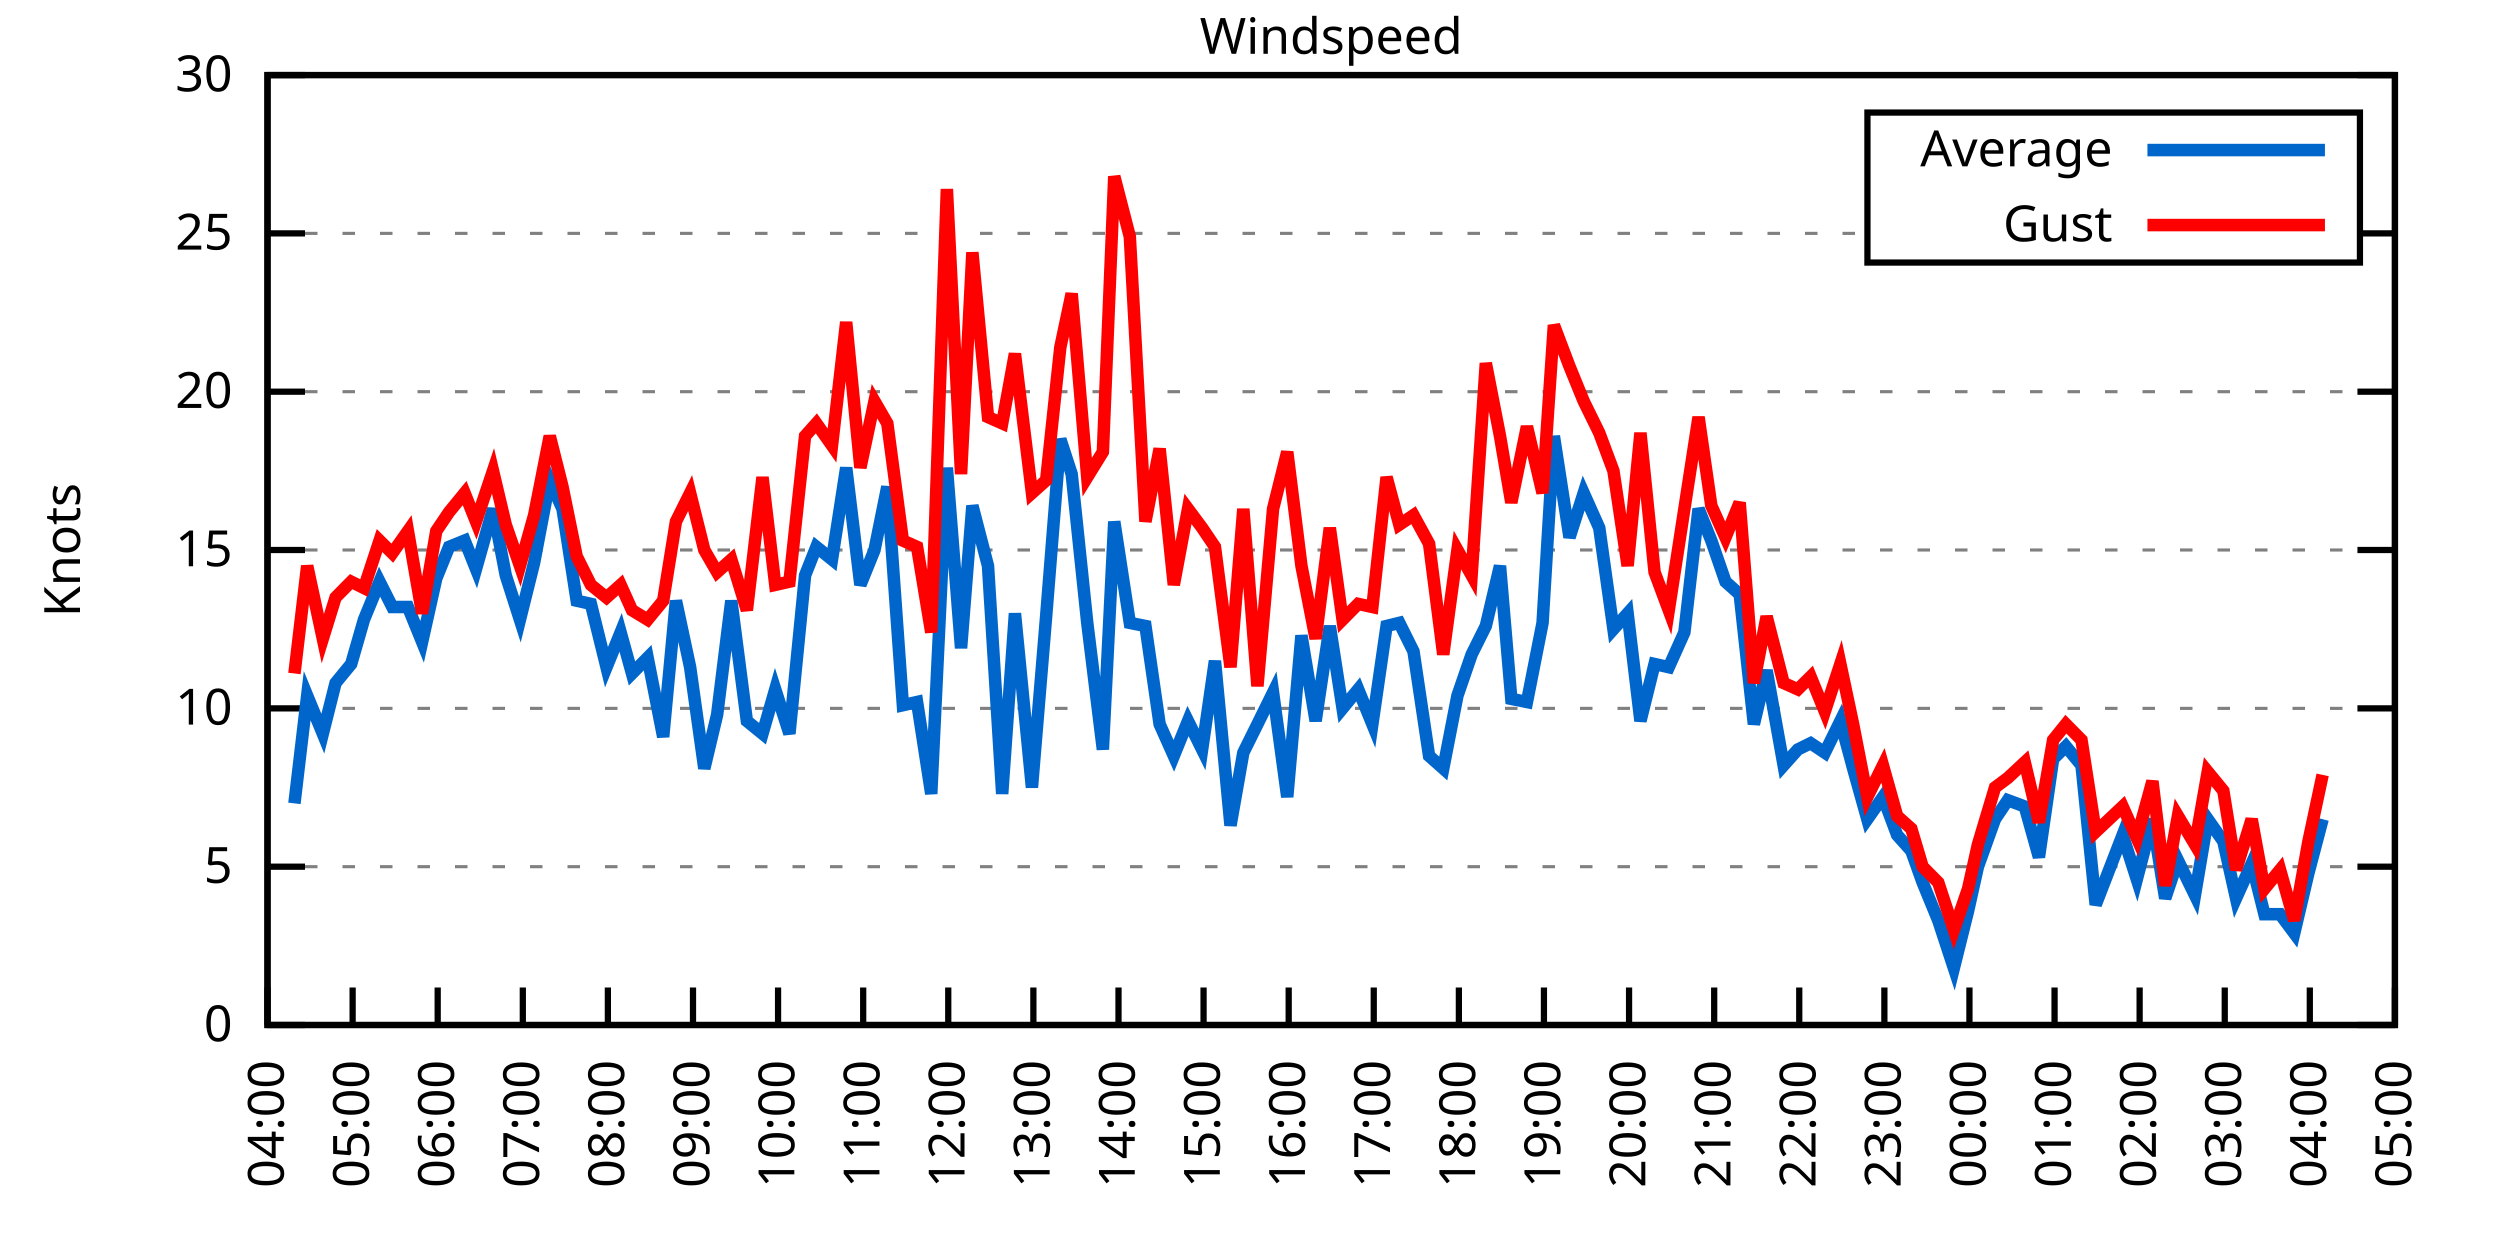
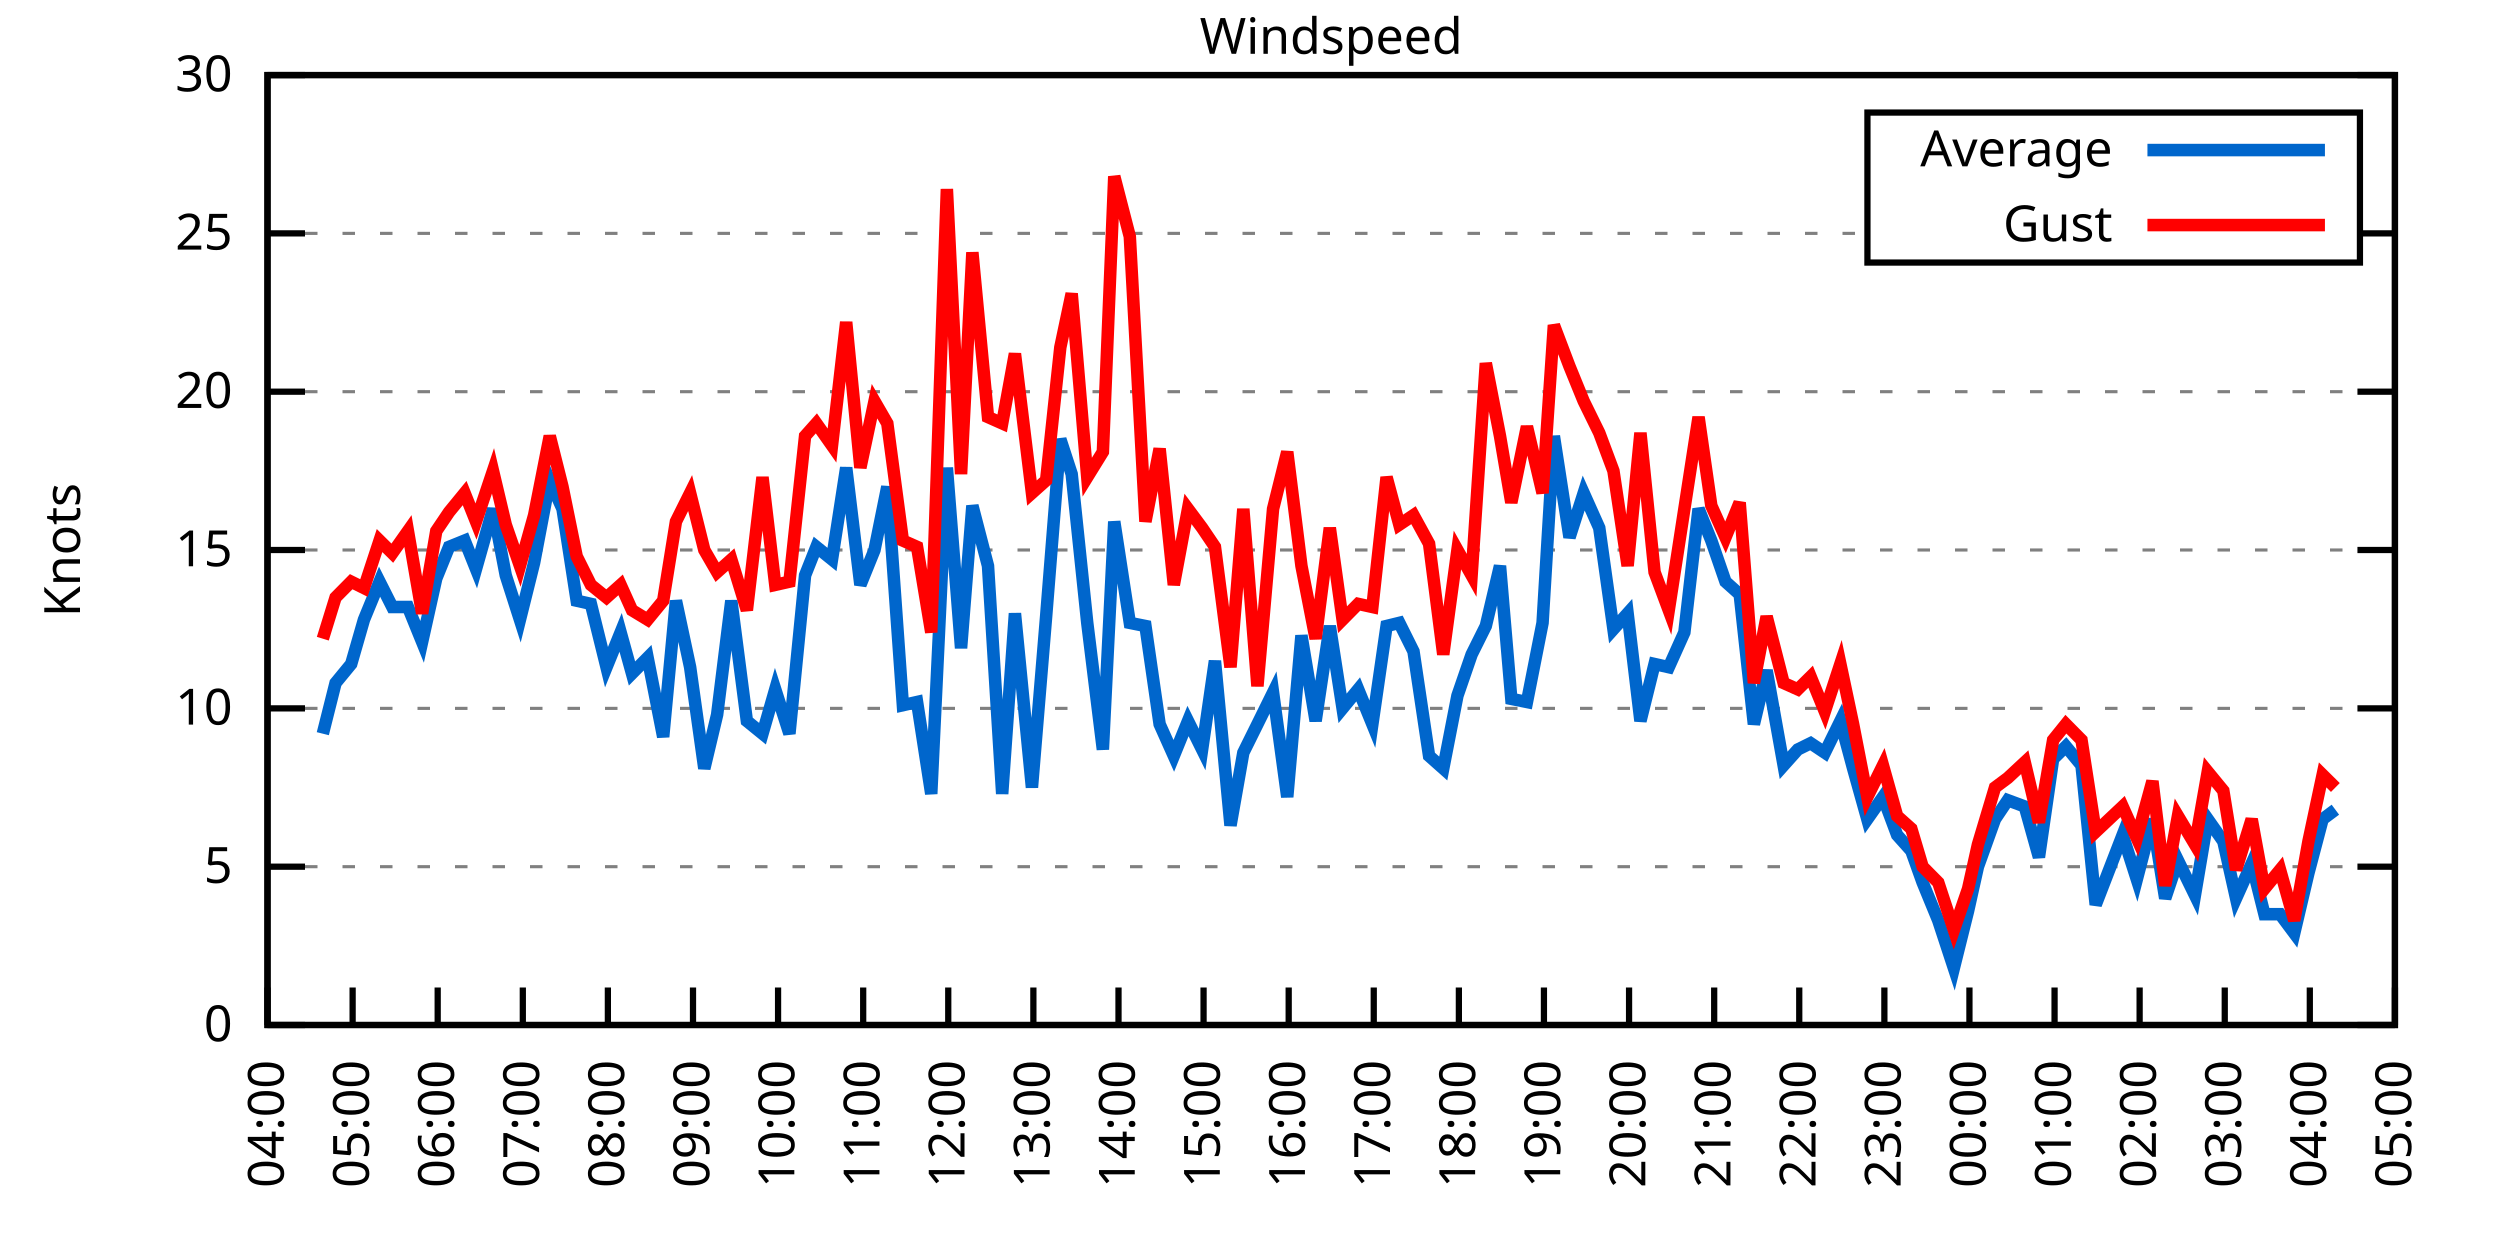
<svg xmlns="http://www.w3.org/2000/svg" xmlns:xlink="http://www.w3.org/1999/xlink" width="400" height="200" viewBox="0 0 400 200">
  <g id="gnuplot_canvas">
    <rect x="0" y="0" width="400" height="200" fill="none" />
    <defs>
      <circle id="gpDot" r="0.5" stroke-width="0.5" stroke="currentColor" />
      <path id="gpPt0" stroke-width="0.333" stroke="currentColor" d="M-1,0 h2 M0,-1 v2" />
      <path id="gpPt1" stroke-width="0.333" stroke="currentColor" d="M-1,-1 L1,1 M1,-1 L-1,1" />
      <path id="gpPt2" stroke-width="0.333" stroke="currentColor" d="M-1,0 L1,0 M0,-1 L0,1 M-1,-1 L1,1 M-1,1 L1,-1" />
      <rect id="gpPt3" stroke-width="0.333" stroke="currentColor" x="-1" y="-1" width="2" height="2" />
      <rect id="gpPt4" stroke-width="0.333" stroke="currentColor" fill="currentColor" x="-1" y="-1" width="2" height="2" />
      <circle id="gpPt5" stroke-width="0.333" stroke="currentColor" cx="0" cy="0" r="1" />
      <use xlink:href="#gpPt5" id="gpPt6" fill="currentColor" stroke="none" />
      <path id="gpPt7" stroke-width="0.333" stroke="currentColor" d="M0,-1.33 L-1.33,0.67 L1.33,0.67 z" />
      <use xlink:href="#gpPt7" id="gpPt8" fill="currentColor" stroke="none" />
      <use xlink:href="#gpPt7" id="gpPt9" stroke="currentColor" transform="rotate(180)" />
      <use xlink:href="#gpPt9" id="gpPt10" fill="currentColor" stroke="none" />
      <use xlink:href="#gpPt3" id="gpPt11" stroke="currentColor" transform="rotate(45)" />
      <use xlink:href="#gpPt11" id="gpPt12" fill="currentColor" stroke="none" />
      <path id="gpPt13" stroke-width="0.333" stroke="currentColor" d="M0,1.330 L1.265,0.411 L0.782,-1.067 L-0.782,-1.076 L-1.265,0.411 z" />
      <use xlink:href="#gpPt13" id="gpPt14" fill="currentColor" stroke="none" />
      <filter id="textbox" filterUnits="objectBoundingBox" x="0" y="0" height="1" width="1">
        <feFlood flood-color="white" flood-opacity="1" result="bgnd" />
        <feComposite in="SourceGraphic" in2="bgnd" operator="atop" />
      </filter>
      <filter id="greybox" filterUnits="objectBoundingBox" x="0" y="0" height="1" width="1">
        <feFlood flood-color="lightgrey" flood-opacity="1" result="grey" />
        <feComposite in="SourceGraphic" in2="grey" operator="atop" />
      </filter>
    </defs>
    <g fill="none" color="white" stroke="currentColor" stroke-width="1.00" stroke-linecap="butt" stroke-linejoin="miter">
</g>
    <g fill="none" color="black" stroke="currentColor" stroke-width="1.00" stroke-linecap="butt" stroke-linejoin="miter">
      <g stroke="none" shape-rendering="crispEdges">
        <polygon fill="rgb(255, 255, 255)" points="42.80,164.00 383.18,164.00 383.18,12.02 42.80,12.02 " />
      </g>
    </g>
    <g fill="none" color="black" stroke="currentColor" stroke-width="1.00" stroke-linecap="butt" stroke-linejoin="miter">
</g>
    <g fill="none" color="black" stroke="black" stroke-width="0.50" stroke-linecap="butt" stroke-linejoin="miter">
</g>
    <g fill="none" color="gray" stroke="currentColor" stroke-width="0.50" stroke-linecap="butt" stroke-linejoin="miter">
      <path stroke="gray" stroke-dasharray="2,4" class="gridline" d="M42.80,164.00 L383.19,164.00  " />
    </g>
    <g fill="none" color="gray" stroke="gray" stroke-width="1.00" stroke-linecap="butt" stroke-linejoin="miter">
</g>
    <g fill="none" color="black" stroke="currentColor" stroke-width="1.00" stroke-linecap="butt" stroke-linejoin="miter">
      <path stroke="black" d="M42.80,164.00 L48.80,164.00 M383.19,164.00 L377.19,164.00  " />
      <g transform="translate(37.20,166.60)" stroke="none" fill="black" font-family="Sans" font-size="8.00" text-anchor="end">
        <text>
          <tspan font-family="Sans"> 0</tspan>
        </text>
      </g>
    </g>
    <g fill="none" color="black" stroke="currentColor" stroke-width="1.00" stroke-linecap="butt" stroke-linejoin="miter">
</g>
    <g fill="none" color="black" stroke="black" stroke-width="0.50" stroke-linecap="butt" stroke-linejoin="miter">
</g>
    <g fill="none" color="gray" stroke="currentColor" stroke-width="0.50" stroke-linecap="butt" stroke-linejoin="miter">
      <path stroke="gray" stroke-dasharray="2,4" class="gridline" d="M42.80,138.67 L383.19,138.67  " />
    </g>
    <g fill="none" color="gray" stroke="gray" stroke-width="1.00" stroke-linecap="butt" stroke-linejoin="miter">
</g>
    <g fill="none" color="black" stroke="currentColor" stroke-width="1.00" stroke-linecap="butt" stroke-linejoin="miter">
      <path stroke="black" d="M42.80,138.67 L48.80,138.67 M383.19,138.67 L377.19,138.67  " />
      <g transform="translate(37.20,141.27)" stroke="none" fill="black" font-family="Sans" font-size="8.00" text-anchor="end">
        <text>
          <tspan font-family="Sans"> 5</tspan>
        </text>
      </g>
    </g>
    <g fill="none" color="black" stroke="currentColor" stroke-width="1.00" stroke-linecap="butt" stroke-linejoin="miter">
</g>
    <g fill="none" color="black" stroke="black" stroke-width="0.50" stroke-linecap="butt" stroke-linejoin="miter">
</g>
    <g fill="none" color="gray" stroke="currentColor" stroke-width="0.50" stroke-linecap="butt" stroke-linejoin="miter">
      <path stroke="gray" stroke-dasharray="2,4" class="gridline" d="M42.80,113.34 L383.19,113.34  " />
    </g>
    <g fill="none" color="gray" stroke="gray" stroke-width="1.00" stroke-linecap="butt" stroke-linejoin="miter">
</g>
    <g fill="none" color="black" stroke="currentColor" stroke-width="1.00" stroke-linecap="butt" stroke-linejoin="miter">
      <path stroke="black" d="M42.80,113.34 L48.80,113.34 M383.19,113.34 L377.19,113.34  " />
      <g transform="translate(37.20,115.94)" stroke="none" fill="black" font-family="Sans" font-size="8.00" text-anchor="end">
        <text>
          <tspan font-family="Sans"> 10</tspan>
        </text>
      </g>
    </g>
    <g fill="none" color="black" stroke="currentColor" stroke-width="1.00" stroke-linecap="butt" stroke-linejoin="miter">
</g>
    <g fill="none" color="black" stroke="black" stroke-width="0.50" stroke-linecap="butt" stroke-linejoin="miter">
</g>
    <g fill="none" color="gray" stroke="currentColor" stroke-width="0.50" stroke-linecap="butt" stroke-linejoin="miter">
      <path stroke="gray" stroke-dasharray="2,4" class="gridline" d="M42.80,88.00 L383.19,88.00  " />
    </g>
    <g fill="none" color="gray" stroke="gray" stroke-width="1.00" stroke-linecap="butt" stroke-linejoin="miter">
</g>
    <g fill="none" color="black" stroke="currentColor" stroke-width="1.00" stroke-linecap="butt" stroke-linejoin="miter">
      <path stroke="black" d="M42.80,88.00 L48.80,88.00 M383.19,88.00 L377.19,88.00  " />
      <g transform="translate(37.20,90.60)" stroke="none" fill="black" font-family="Sans" font-size="8.00" text-anchor="end">
        <text>
          <tspan font-family="Sans"> 15</tspan>
        </text>
      </g>
    </g>
    <g fill="none" color="black" stroke="currentColor" stroke-width="1.00" stroke-linecap="butt" stroke-linejoin="miter">
</g>
    <g fill="none" color="black" stroke="black" stroke-width="0.50" stroke-linecap="butt" stroke-linejoin="miter">
</g>
    <g fill="none" color="gray" stroke="currentColor" stroke-width="0.50" stroke-linecap="butt" stroke-linejoin="miter">
      <path stroke="gray" stroke-dasharray="2,4" class="gridline" d="M42.80,62.67 L383.19,62.67  " />
    </g>
    <g fill="none" color="gray" stroke="gray" stroke-width="1.00" stroke-linecap="butt" stroke-linejoin="miter">
</g>
    <g fill="none" color="black" stroke="currentColor" stroke-width="1.00" stroke-linecap="butt" stroke-linejoin="miter">
      <path stroke="black" d="M42.80,62.67 L48.80,62.67 M383.19,62.67 L377.19,62.67  " />
      <g transform="translate(37.20,65.27)" stroke="none" fill="black" font-family="Sans" font-size="8.00" text-anchor="end">
        <text>
          <tspan font-family="Sans"> 20</tspan>
        </text>
      </g>
    </g>
    <g fill="none" color="black" stroke="currentColor" stroke-width="1.00" stroke-linecap="butt" stroke-linejoin="miter">
</g>
    <g fill="none" color="black" stroke="black" stroke-width="0.50" stroke-linecap="butt" stroke-linejoin="miter">
</g>
    <g fill="none" color="gray" stroke="currentColor" stroke-width="0.50" stroke-linecap="butt" stroke-linejoin="miter">
      <path stroke="gray" stroke-dasharray="2,4" class="gridline" d="M42.80,37.34 L298.79,37.34 M377.59,37.34 L383.19,37.34  " />
    </g>
    <g fill="none" color="gray" stroke="gray" stroke-width="1.00" stroke-linecap="butt" stroke-linejoin="miter">
</g>
    <g fill="none" color="black" stroke="currentColor" stroke-width="1.00" stroke-linecap="butt" stroke-linejoin="miter">
      <path stroke="black" d="M42.80,37.34 L48.80,37.34 M383.19,37.34 L377.19,37.34  " />
      <g transform="translate(37.20,39.94)" stroke="none" fill="black" font-family="Sans" font-size="8.00" text-anchor="end">
        <text>
          <tspan font-family="Sans"> 25</tspan>
        </text>
      </g>
    </g>
    <g fill="none" color="black" stroke="currentColor" stroke-width="1.00" stroke-linecap="butt" stroke-linejoin="miter">
</g>
    <g fill="none" color="black" stroke="black" stroke-width="0.50" stroke-linecap="butt" stroke-linejoin="miter">
</g>
    <g fill="none" color="gray" stroke="currentColor" stroke-width="0.50" stroke-linecap="butt" stroke-linejoin="miter">
      <path stroke="gray" stroke-dasharray="2,4" class="gridline" d="M42.80,12.01 L383.19,12.01  " />
    </g>
    <g fill="none" color="gray" stroke="gray" stroke-width="1.00" stroke-linecap="butt" stroke-linejoin="miter">
</g>
    <g fill="none" color="black" stroke="currentColor" stroke-width="1.00" stroke-linecap="butt" stroke-linejoin="miter">
      <path stroke="black" d="M42.80,12.01 L48.80,12.01 M383.19,12.01 L377.19,12.01  " />
      <g transform="translate(37.20,14.61)" stroke="none" fill="black" font-family="Sans" font-size="8.00" text-anchor="end">
        <text>
          <tspan font-family="Sans"> 30</tspan>
        </text>
      </g>
    </g>
    <g fill="none" color="black" stroke="currentColor" stroke-width="1.00" stroke-linecap="butt" stroke-linejoin="miter">
      <path stroke="black" d="M42.80,164.00 L42.80,158.00  " />
      <g transform="translate(45.40,169.60) rotate(270.00)" stroke="none" fill="black" font-family="Sans" font-size="8.00" text-anchor="end">
        <text>
          <tspan font-family="Sans">04:00</tspan>
        </text>
      </g>
    </g>
    <g fill="none" color="black" stroke="currentColor" stroke-width="1.00" stroke-linecap="butt" stroke-linejoin="miter">
      <path stroke="black" d="M56.42,164.00 L56.42,158.00  " />
      <g transform="translate(59.02,169.60) rotate(270.00)" stroke="none" fill="black" font-family="Sans" font-size="8.00" text-anchor="end">
        <text>
          <tspan font-family="Sans">05:00</tspan>
        </text>
      </g>
    </g>
    <g fill="none" color="black" stroke="currentColor" stroke-width="1.00" stroke-linecap="butt" stroke-linejoin="miter">
      <path stroke="black" d="M70.03,164.00 L70.03,158.00  " />
      <g transform="translate(72.63,169.60) rotate(270.00)" stroke="none" fill="black" font-family="Sans" font-size="8.00" text-anchor="end">
        <text>
          <tspan font-family="Sans">06:00</tspan>
        </text>
      </g>
    </g>
    <g fill="none" color="black" stroke="currentColor" stroke-width="1.00" stroke-linecap="butt" stroke-linejoin="miter">
      <path stroke="black" d="M83.65,164.00 L83.65,158.00  " />
      <g transform="translate(86.25,169.60) rotate(270.00)" stroke="none" fill="black" font-family="Sans" font-size="8.00" text-anchor="end">
        <text>
          <tspan font-family="Sans">07:00</tspan>
        </text>
      </g>
    </g>
    <g fill="none" color="black" stroke="currentColor" stroke-width="1.00" stroke-linecap="butt" stroke-linejoin="miter">
      <path stroke="black" d="M97.26,164.00 L97.26,158.00  " />
      <g transform="translate(99.86,169.60) rotate(270.00)" stroke="none" fill="black" font-family="Sans" font-size="8.00" text-anchor="end">
        <text>
          <tspan font-family="Sans">08:00</tspan>
        </text>
      </g>
    </g>
    <g fill="none" color="black" stroke="currentColor" stroke-width="1.00" stroke-linecap="butt" stroke-linejoin="miter">
      <path stroke="black" d="M110.88,164.00 L110.88,158.00  " />
      <g transform="translate(113.48,169.60) rotate(270.00)" stroke="none" fill="black" font-family="Sans" font-size="8.00" text-anchor="end">
        <text>
          <tspan font-family="Sans">09:00</tspan>
        </text>
      </g>
    </g>
    <g fill="none" color="black" stroke="currentColor" stroke-width="1.00" stroke-linecap="butt" stroke-linejoin="miter">
      <path stroke="black" d="M124.49,164.00 L124.49,158.00  " />
      <g transform="translate(127.09,169.60) rotate(270.00)" stroke="none" fill="black" font-family="Sans" font-size="8.00" text-anchor="end">
        <text>
          <tspan font-family="Sans">10:00</tspan>
        </text>
      </g>
    </g>
    <g fill="none" color="black" stroke="currentColor" stroke-width="1.00" stroke-linecap="butt" stroke-linejoin="miter">
      <path stroke="black" d="M138.11,164.00 L138.11,158.00  " />
      <g transform="translate(140.71,169.60) rotate(270.00)" stroke="none" fill="black" font-family="Sans" font-size="8.00" text-anchor="end">
        <text>
          <tspan font-family="Sans">11:00</tspan>
        </text>
      </g>
    </g>
    <g fill="none" color="black" stroke="currentColor" stroke-width="1.00" stroke-linecap="butt" stroke-linejoin="miter">
      <path stroke="black" d="M151.72,164.00 L151.72,158.00  " />
      <g transform="translate(154.32,169.60) rotate(270.00)" stroke="none" fill="black" font-family="Sans" font-size="8.00" text-anchor="end">
        <text>
          <tspan font-family="Sans">12:00</tspan>
        </text>
      </g>
    </g>
    <g fill="none" color="black" stroke="currentColor" stroke-width="1.00" stroke-linecap="butt" stroke-linejoin="miter">
      <path stroke="black" d="M165.34,164.00 L165.34,158.00  " />
      <g transform="translate(167.94,169.60) rotate(270.00)" stroke="none" fill="black" font-family="Sans" font-size="8.00" text-anchor="end">
        <text>
          <tspan font-family="Sans">13:00</tspan>
        </text>
      </g>
    </g>
    <g fill="none" color="black" stroke="currentColor" stroke-width="1.00" stroke-linecap="butt" stroke-linejoin="miter">
      <path stroke="black" d="M178.96,164.00 L178.96,158.00  " />
      <g transform="translate(181.56,169.60) rotate(270.00)" stroke="none" fill="black" font-family="Sans" font-size="8.00" text-anchor="end">
        <text>
          <tspan font-family="Sans">14:00</tspan>
        </text>
      </g>
    </g>
    <g fill="none" color="black" stroke="currentColor" stroke-width="1.00" stroke-linecap="butt" stroke-linejoin="miter">
      <path stroke="black" d="M192.57,164.00 L192.57,158.00  " />
      <g transform="translate(195.17,169.60) rotate(270.00)" stroke="none" fill="black" font-family="Sans" font-size="8.00" text-anchor="end">
        <text>
          <tspan font-family="Sans">15:00</tspan>
        </text>
      </g>
    </g>
    <g fill="none" color="black" stroke="currentColor" stroke-width="1.00" stroke-linecap="butt" stroke-linejoin="miter">
      <path stroke="black" d="M206.19,164.00 L206.19,158.00  " />
      <g transform="translate(208.79,169.60) rotate(270.00)" stroke="none" fill="black" font-family="Sans" font-size="8.00" text-anchor="end">
        <text>
          <tspan font-family="Sans">16:00</tspan>
        </text>
      </g>
    </g>
    <g fill="none" color="black" stroke="currentColor" stroke-width="1.00" stroke-linecap="butt" stroke-linejoin="miter">
      <path stroke="black" d="M219.80,164.00 L219.80,158.00  " />
      <g transform="translate(222.40,169.60) rotate(270.00)" stroke="none" fill="black" font-family="Sans" font-size="8.00" text-anchor="end">
        <text>
          <tspan font-family="Sans">17:00</tspan>
        </text>
      </g>
    </g>
    <g fill="none" color="black" stroke="currentColor" stroke-width="1.00" stroke-linecap="butt" stroke-linejoin="miter">
      <path stroke="black" d="M233.42,164.00 L233.42,158.00  " />
      <g transform="translate(236.02,169.60) rotate(270.00)" stroke="none" fill="black" font-family="Sans" font-size="8.00" text-anchor="end">
        <text>
          <tspan font-family="Sans">18:00</tspan>
        </text>
      </g>
    </g>
    <g fill="none" color="black" stroke="currentColor" stroke-width="1.00" stroke-linecap="butt" stroke-linejoin="miter">
      <path stroke="black" d="M247.03,164.00 L247.03,158.00  " />
      <g transform="translate(249.63,169.60) rotate(270.00)" stroke="none" fill="black" font-family="Sans" font-size="8.00" text-anchor="end">
        <text>
          <tspan font-family="Sans">19:00</tspan>
        </text>
      </g>
    </g>
    <g fill="none" color="black" stroke="currentColor" stroke-width="1.00" stroke-linecap="butt" stroke-linejoin="miter">
      <path stroke="black" d="M260.65,164.00 L260.65,158.00  " />
      <g transform="translate(263.25,169.60) rotate(270.00)" stroke="none" fill="black" font-family="Sans" font-size="8.00" text-anchor="end">
        <text>
          <tspan font-family="Sans">20:00</tspan>
        </text>
      </g>
    </g>
    <g fill="none" color="black" stroke="currentColor" stroke-width="1.00" stroke-linecap="butt" stroke-linejoin="miter">
      <path stroke="black" d="M274.27,164.00 L274.27,158.00  " />
      <g transform="translate(276.87,169.60) rotate(270.00)" stroke="none" fill="black" font-family="Sans" font-size="8.00" text-anchor="end">
        <text>
          <tspan font-family="Sans">21:00</tspan>
        </text>
      </g>
    </g>
    <g fill="none" color="black" stroke="currentColor" stroke-width="1.00" stroke-linecap="butt" stroke-linejoin="miter">
      <path stroke="black" d="M287.88,164.00 L287.88,158.00  " />
      <g transform="translate(290.48,169.60) rotate(270.00)" stroke="none" fill="black" font-family="Sans" font-size="8.00" text-anchor="end">
        <text>
          <tspan font-family="Sans">22:00</tspan>
        </text>
      </g>
    </g>
    <g fill="none" color="black" stroke="currentColor" stroke-width="1.00" stroke-linecap="butt" stroke-linejoin="miter">
      <path stroke="black" d="M301.50,164.00 L301.50,158.00  " />
      <g transform="translate(304.10,169.60) rotate(270.00)" stroke="none" fill="black" font-family="Sans" font-size="8.00" text-anchor="end">
        <text>
          <tspan font-family="Sans">23:00</tspan>
        </text>
      </g>
    </g>
    <g fill="none" color="black" stroke="currentColor" stroke-width="1.00" stroke-linecap="butt" stroke-linejoin="miter">
      <path stroke="black" d="M315.11,164.00 L315.11,158.00  " />
      <g transform="translate(317.71,169.60) rotate(270.00)" stroke="none" fill="black" font-family="Sans" font-size="8.00" text-anchor="end">
        <text>
          <tspan font-family="Sans">00:00</tspan>
        </text>
      </g>
    </g>
    <g fill="none" color="black" stroke="currentColor" stroke-width="1.00" stroke-linecap="butt" stroke-linejoin="miter">
      <path stroke="black" d="M328.73,164.00 L328.73,158.00  " />
      <g transform="translate(331.33,169.60) rotate(270.00)" stroke="none" fill="black" font-family="Sans" font-size="8.00" text-anchor="end">
        <text>
          <tspan font-family="Sans">01:00</tspan>
        </text>
      </g>
    </g>
    <g fill="none" color="black" stroke="currentColor" stroke-width="1.00" stroke-linecap="butt" stroke-linejoin="miter">
      <path stroke="black" d="M342.34,164.00 L342.34,158.00  " />
      <g transform="translate(344.94,169.60) rotate(270.00)" stroke="none" fill="black" font-family="Sans" font-size="8.00" text-anchor="end">
        <text>
          <tspan font-family="Sans">02:00</tspan>
        </text>
      </g>
    </g>
    <g fill="none" color="black" stroke="currentColor" stroke-width="1.00" stroke-linecap="butt" stroke-linejoin="miter">
      <path stroke="black" d="M355.96,164.00 L355.96,158.00  " />
      <g transform="translate(358.56,169.60) rotate(270.00)" stroke="none" fill="black" font-family="Sans" font-size="8.00" text-anchor="end">
        <text>
          <tspan font-family="Sans">03:00</tspan>
        </text>
      </g>
    </g>
    <g fill="none" color="black" stroke="currentColor" stroke-width="1.00" stroke-linecap="butt" stroke-linejoin="miter">
      <path stroke="black" d="M369.57,164.00 L369.57,158.00  " />
      <g transform="translate(372.17,169.60) rotate(270.00)" stroke="none" fill="black" font-family="Sans" font-size="8.00" text-anchor="end">
        <text>
          <tspan font-family="Sans">04:00</tspan>
        </text>
      </g>
    </g>
    <g fill="none" color="black" stroke="currentColor" stroke-width="1.00" stroke-linecap="butt" stroke-linejoin="miter">
      <path stroke="black" d="M383.19,164.00 L383.19,158.00  " />
      <g transform="translate(385.79,169.60) rotate(270.00)" stroke="none" fill="black" font-family="Sans" font-size="8.00" text-anchor="end">
        <text>
          <tspan font-family="Sans">05:00</tspan>
        </text>
      </g>
    </g>
    <g fill="none" color="black" stroke="currentColor" stroke-width="1.00" stroke-linecap="butt" stroke-linejoin="miter">
</g>
    <g fill="none" color="black" stroke="currentColor" stroke-width="1.00" stroke-linecap="butt" stroke-linejoin="miter">
      <path stroke="black" d="M42.80,12.01 L42.80,164.00 L383.19,164.00 L383.19,12.01 L42.80,12.01 Z  " />
    </g>
    <g fill="none" color="black" stroke="currentColor" stroke-width="1.00" stroke-linecap="butt" stroke-linejoin="miter">
</g>
    <g fill="none" color="black" stroke="currentColor" stroke-width="1.00" stroke-linecap="butt" stroke-linejoin="miter">
      <path stroke="black" d="M298.79,42.01 L298.79,18.01 L377.59,18.01 L377.59,42.01 L298.79,42.01 Z  " />
    </g>
    <g id="Windspeed_plot_1">
      <g fill="none" color="white" stroke="black" stroke-width="2.00" stroke-linecap="butt" stroke-linejoin="miter">
</g>
      <g fill="none" color="black" stroke="currentColor" stroke-width="2.00" stroke-linecap="butt" stroke-linejoin="miter">
        <g transform="translate(337.99,26.61)" stroke="none" fill="black" font-family="Sans" font-size="8.00" text-anchor="end">
          <text>
            <tspan font-family="Sans">Average</tspan>
          </text>
        </g>
      </g>
      <g fill="none" color="black" stroke="currentColor" stroke-width="2.00" stroke-linecap="butt" stroke-linejoin="miter">
-         <path stroke="rgb(  0, 102, 204)" d="M343.59,24.01 L371.99,24.01 M47.11,128.54 L49.15,111.31 L51.65,117.39 L53.69,109.28 L56.19,106.24 L58.23,99.15   L60.73,93.07 L62.77,97.12 L65.27,97.12 L67.54,102.70 L69.80,92.56 L71.85,87.50 L74.34,86.49 L76.16,91.04   L78.88,81.42 L80.92,92.06 L83.19,99.15 L85.46,90.03 L87.96,76.86 L90.00,81.42 L92.27,96.11 L94.54,96.62   L97.04,106.75 L99.30,101.18 L101.12,107.76 L103.62,105.23 L106.11,117.90 L108.15,96.11 L110.42,106.75 L112.69,122.96   L114.74,114.35 L117.01,96.11 L119.50,115.36 L122.00,117.39 L124.04,110.30 L126.31,117.39 L128.81,92.06 L130.62,87.50   L133.12,89.52 L135.39,74.83 L137.66,93.58 L139.92,88.00 L141.97,77.87 L144.46,112.83 L146.73,112.32 L149.00,127.02   L151.50,74.83 L153.77,103.71 L155.58,80.91 L158.08,90.54 L160.35,127.02 L162.39,98.14 L165.11,126.00 L167.38,98.64   L169.65,70.27 L171.47,75.85 L173.96,99.66 L176.46,119.92 L178.28,83.45 L180.77,99.66 L183.27,100.16 L185.54,115.87   L187.81,120.94 L190.08,115.36 L192.34,119.92 L194.39,105.74 L196.88,132.08 L198.93,120.43 L201.19,115.87 L203.69,110.80   L205.96,127.52 L208.23,101.68 L210.50,115.36 L212.77,100.16 L214.81,113.34 L217.31,110.30 L219.58,115.87 L221.85,100.16   L223.89,99.66 L226.16,104.22 L228.65,120.94 L230.92,122.96 L233.19,111.31 L235.46,104.72 L237.73,100.16 L240.00,90.54   L241.81,111.82 L244.31,112.32 L246.81,99.66 L248.62,69.77 L251.12,85.98 L253.39,78.89 L255.88,84.46 L258.15,100.67   L260.42,98.14 L262.47,115.36 L264.73,106.24 L267.00,106.75 L269.50,101.18 L271.77,81.42 L273.81,86.49 L276.08,93.07   L278.35,95.10 L280.62,115.87 L282.66,107.26 L285.38,122.46 L287.65,119.92 L289.70,118.91 L291.97,120.43 L294.46,115.36   L296.50,122.96 L298.77,131.07 L301.27,127.52 L303.54,133.60 L305.81,136.14 L307.62,141.20 L310.12,147.28 L312.62,154.88   L314.89,145.76 L316.47,138.67 L319.20,131.07 L321.24,128.03 L323.96,129.04 L326.23,137.15 L328.50,121.44 L330.54,119.42   L333.04,122.46 L335.31,144.75 L339.62,133.60 L341.89,140.69 L344.39,131.07 L346.43,143.73 L348.47,137.66 L351.19,143.23   L353.24,131.07 L355.73,134.62 L357.77,143.73 L360.27,138.16 L362.31,146.27 L364.81,146.27 L367.08,149.31 L369.35,139.68   L371.62,131.07  " />
+         <path stroke="rgb(  0, 102, 204)" d="M343.59,24.01 L371.99,24.01 M51.65,117.39 L53.69,109.28 L56.19,106.24 L58.23,99.15 L60.73,93.07 L62.77,97.12   L65.27,97.12 L67.54,102.70 L69.80,92.56 L71.85,87.50 L74.34,86.49 L76.16,91.04 L78.88,81.42 L80.92,92.06   L83.19,99.15 L85.46,90.03 L87.96,76.86 L90.00,81.42 L92.27,96.11 L94.54,96.62 L97.04,106.75 L99.30,101.18   L101.12,107.76 L103.62,105.23 L106.11,117.90 L108.15,96.11 L110.42,106.75 L112.69,122.96 L114.74,114.35 L117.01,96.11   L119.50,115.36 L122.00,117.39 L124.04,110.30 L126.31,117.39 L128.81,92.06 L130.62,87.50 L133.12,89.52 L135.39,74.83   L137.66,93.58 L139.92,88.00 L141.97,77.87 L144.46,112.83 L146.73,112.32 L149.00,127.02 L151.50,74.83 L153.77,103.71   L155.58,80.91 L158.08,90.54 L160.35,127.02 L162.39,98.14 L165.11,126.00 L167.38,98.64 L169.65,70.27 L171.47,75.85   L173.96,99.66 L176.46,119.92 L178.28,83.45 L180.77,99.66 L183.27,100.16 L185.54,115.87 L187.81,120.94 L190.08,115.36   L192.34,119.92 L194.39,105.74 L196.88,132.08 L198.93,120.43 L201.19,115.87 L203.69,110.80 L205.96,127.52 L208.23,101.68   L210.50,115.36 L212.77,100.16 L214.81,113.34 L217.31,110.30 L219.58,115.87 L221.85,100.16 L223.89,99.66 L226.16,104.22   L228.65,120.94 L230.92,122.96 L233.19,111.31 L235.46,104.72 L237.73,100.16 L240.00,90.54 L241.81,111.82 L244.31,112.32   L246.81,99.66 L248.62,69.77 L251.12,85.98 L253.39,78.89 L255.88,84.46 L258.15,100.67 L260.42,98.14 L262.47,115.36   L264.73,106.24 L267.00,106.75 L269.50,101.18 L271.77,81.42 L273.81,86.49 L276.08,93.07 L278.35,95.10 L280.62,115.87   L282.66,107.26 L285.38,122.46 L287.65,119.92 L289.70,118.91 L291.97,120.43 L294.46,115.36 L296.50,122.96 L298.77,131.07   L301.27,127.52 L303.54,133.60 L305.81,136.14 L307.62,141.20 L310.12,147.28 L312.62,154.88 L314.89,145.76 L316.47,138.67   L319.20,131.07 L321.24,128.03 L323.96,129.04 L326.23,137.15 L328.50,121.44 L330.54,119.42 L333.04,122.46 L335.31,144.75   L339.62,133.60 L341.89,140.69 L344.39,131.07 L346.43,143.73 L348.47,137.66 L351.19,143.23 L353.24,131.07 L355.73,134.62   L357.77,143.73 L360.27,138.16 L362.31,146.27 L364.81,146.27 L367.08,149.31 L369.35,139.68 L371.62,131.07 L373.66,129.55    " />
      </g>
    </g>
    <g id="Windspeed_plot_2">
      <g fill="none" color="black" stroke="currentColor" stroke-width="2.00" stroke-linecap="butt" stroke-linejoin="miter">
        <g transform="translate(337.99,38.61)" stroke="none" fill="black" font-family="Sans" font-size="8.00" text-anchor="end">
          <text>
            <tspan font-family="Sans">Gust</tspan>
          </text>
        </g>
      </g>
      <g fill="none" color="black" stroke="currentColor" stroke-width="2.00" stroke-linecap="butt" stroke-linejoin="miter">
-         <path stroke="rgb(255,   0,   0)" d="M343.59,36.01 L371.99,36.01 M47.11,107.76 L49.15,90.54 L51.65,102.19 L53.69,95.60 L56.19,93.07 L58.23,94.08   L60.73,86.49 L62.77,88.51 L65.27,84.97 L67.54,98.14 L69.80,84.97 L71.85,81.93 L74.34,78.89 L76.16,83.45   L78.88,75.34 L80.92,83.95 L83.19,90.54 L85.46,82.43 L87.96,69.77 L90.00,77.87 L92.27,89.02 L94.54,93.58   L97.04,95.60 L99.30,93.58 L101.12,97.63 L103.62,99.15 L106.11,96.11 L108.15,83.45 L110.42,78.89 L112.69,88.00   L114.74,91.55 L117.01,89.52 L119.50,97.63 L122.00,76.35 L124.04,93.58 L126.31,93.07 L128.81,69.77 L130.62,67.74   L133.12,71.29 L135.39,51.53 L137.66,74.83 L139.92,64.19 L141.97,67.74 L144.46,86.49 L146.73,87.50 L149.00,101.18   L151.50,30.25 L153.77,75.85 L155.58,40.38 L158.08,66.73 L160.35,67.74 L162.39,56.59 L165.11,78.89 L167.38,76.86   L169.65,55.58 L171.47,46.97 L173.96,76.35 L176.46,72.30 L178.28,28.22 L180.77,37.85 L183.27,83.45 L185.54,71.79   L187.81,93.58 L190.08,81.42 L192.34,84.46 L194.39,87.50 L196.88,106.75 L198.93,81.42 L201.19,109.79 L203.69,81.42   L205.96,72.30 L208.23,90.54 L210.50,102.19 L212.77,84.46 L214.81,99.15 L217.31,96.62 L219.58,97.12 L221.85,76.35   L223.89,83.95 L226.16,82.43 L228.65,86.99 L230.92,104.72 L233.19,88.00 L235.46,92.06 L237.73,58.11 L240.00,69.77   L241.81,80.41 L244.31,68.25 L246.81,78.89 L248.62,52.03 L251.12,58.62 L253.39,64.19 L255.88,69.26 L258.15,75.34   L260.42,90.54 L262.47,69.26 L264.73,91.55 L267.00,97.63 L269.50,81.42 L271.77,66.73 L273.81,80.91 L276.08,85.98   L278.35,80.41 L280.62,109.28 L282.66,98.64 L285.38,109.28 L287.65,110.30 L289.70,108.27 L291.97,113.84 L294.46,106.24   L296.50,115.87 L298.77,127.52 L301.27,122.46 L303.54,130.56 L305.81,132.59 L307.62,138.67 L310.12,141.20 L312.62,148.80   L314.89,142.21 L316.47,135.12 L319.20,126.00 L321.24,124.48 L323.96,121.95 L326.23,131.58 L328.50,118.40 L330.54,115.87   L333.04,118.40 L335.31,133.10 L339.62,129.04 L341.89,134.11 L344.39,124.99 L346.43,141.71 L348.47,130.56 L351.19,135.12   L353.24,123.47 L355.73,126.51 L357.77,139.17 L360.27,131.07 L362.31,142.21 L364.81,139.17 L367.08,147.28 L369.35,134.62   L371.62,123.98  " />
+         <path stroke="rgb(255,   0,   0)" d="M343.59,36.01 L371.99,36.01 M51.65,102.19 L53.69,95.60 L56.19,93.07 L58.23,94.08 L60.73,86.49 L62.77,88.51   L65.27,84.97 L67.54,98.14 L69.80,84.97 L71.85,81.93 L74.34,78.89 L76.16,83.45 L78.88,75.34 L80.92,83.95   L83.19,90.54 L85.46,82.43 L87.96,69.77 L90.00,77.87 L92.27,89.02 L94.54,93.58 L97.04,95.60 L99.30,93.58   L101.12,97.63 L103.62,99.15 L106.11,96.11 L108.15,83.45 L110.42,78.89 L112.69,88.00 L114.74,91.55 L117.01,89.52   L119.50,97.63 L122.00,76.35 L124.04,93.58 L126.31,93.07 L128.81,69.77 L130.62,67.74 L133.12,71.29 L135.39,51.53   L137.66,74.83 L139.92,64.19 L141.97,67.74 L144.46,86.49 L146.73,87.50 L149.00,101.18 L151.50,30.25 L153.77,75.85   L155.58,40.38 L158.08,66.73 L160.35,67.74 L162.39,56.59 L165.11,78.89 L167.38,76.86 L169.65,55.58 L171.47,46.97   L173.96,76.35 L176.46,72.30 L178.28,28.22 L180.77,37.85 L183.27,83.45 L185.54,71.79 L187.81,93.58 L190.08,81.42   L192.34,84.46 L194.39,87.50 L196.88,106.75 L198.93,81.42 L201.19,109.79 L203.69,81.42 L205.96,72.30 L208.23,90.54   L210.50,102.19 L212.77,84.46 L214.81,99.15 L217.31,96.62 L219.58,97.12 L221.85,76.35 L223.89,83.95 L226.16,82.43   L228.65,86.99 L230.92,104.72 L233.19,88.00 L235.46,92.06 L237.73,58.11 L240.00,69.77 L241.81,80.41 L244.31,68.25   L246.81,78.89 L248.62,52.03 L251.12,58.62 L253.39,64.19 L255.88,69.26 L258.15,75.34 L260.42,90.54 L262.47,69.26   L264.73,91.55 L267.00,97.63 L269.50,81.42 L271.77,66.73 L273.81,80.91 L276.08,85.98 L278.35,80.41 L280.62,109.28   L282.66,98.64 L285.38,109.28 L287.65,110.30 L289.70,108.27 L291.97,113.84 L294.46,106.24 L296.50,115.87 L298.77,127.52   L301.27,122.46 L303.54,130.56 L305.81,132.59 L307.62,138.67 L310.12,141.20 L312.62,148.80 L314.89,142.21 L316.47,135.12   L319.20,126.00 L321.24,124.48 L323.96,121.95 L326.23,131.58 L328.50,118.40 L330.54,115.87 L333.04,118.40 L335.31,133.10   L339.62,129.04 L341.89,134.11 L344.39,124.99 L346.43,141.71 L348.47,130.56 L351.19,135.12 L353.24,123.47 L355.73,126.51   L357.77,139.17 L360.27,131.07 L362.31,142.21 L364.81,139.17 L367.08,147.28 L369.35,134.62 L371.62,123.98 L373.66,126.00    " />
      </g>
    </g>
    <g fill="none" color="black" stroke="currentColor" stroke-width="2.00" stroke-linecap="butt" stroke-linejoin="miter">
</g>
    <g fill="none" color="black" stroke="black" stroke-width="1.00" stroke-linecap="butt" stroke-linejoin="miter">
</g>
    <g fill="none" color="black" stroke="currentColor" stroke-width="1.00" stroke-linecap="butt" stroke-linejoin="miter">
      <path stroke="black" d="M42.80,12.01 L42.80,164.00 L383.19,164.00 L383.19,12.01 L42.80,12.01 Z  " />
      <g transform="translate(12.80,88.01) rotate(270.00)" stroke="none" fill="black" font-family="Sans" font-size="8.00" text-anchor="middle">
        <text>
          <tspan font-family="Sans">Knots</tspan>
        </text>
      </g>
    </g>
    <g fill="none" color="black" stroke="currentColor" stroke-width="1.00" stroke-linecap="butt" stroke-linejoin="miter">
</g>
    <g fill="none" color="black" stroke="currentColor" stroke-width="1.00" stroke-linecap="butt" stroke-linejoin="miter">
      <g transform="translate(212.99,8.61)" stroke="none" fill="black" font-family="Sans" font-size="8.00" text-anchor="middle">
        <text>
          <tspan font-family="Sans">Windspeed</tspan>
        </text>
      </g>
    </g>
    <g fill="none" color="black" stroke="currentColor" stroke-width="1.00" stroke-linecap="butt" stroke-linejoin="miter">
</g>
  </g>
</svg>
